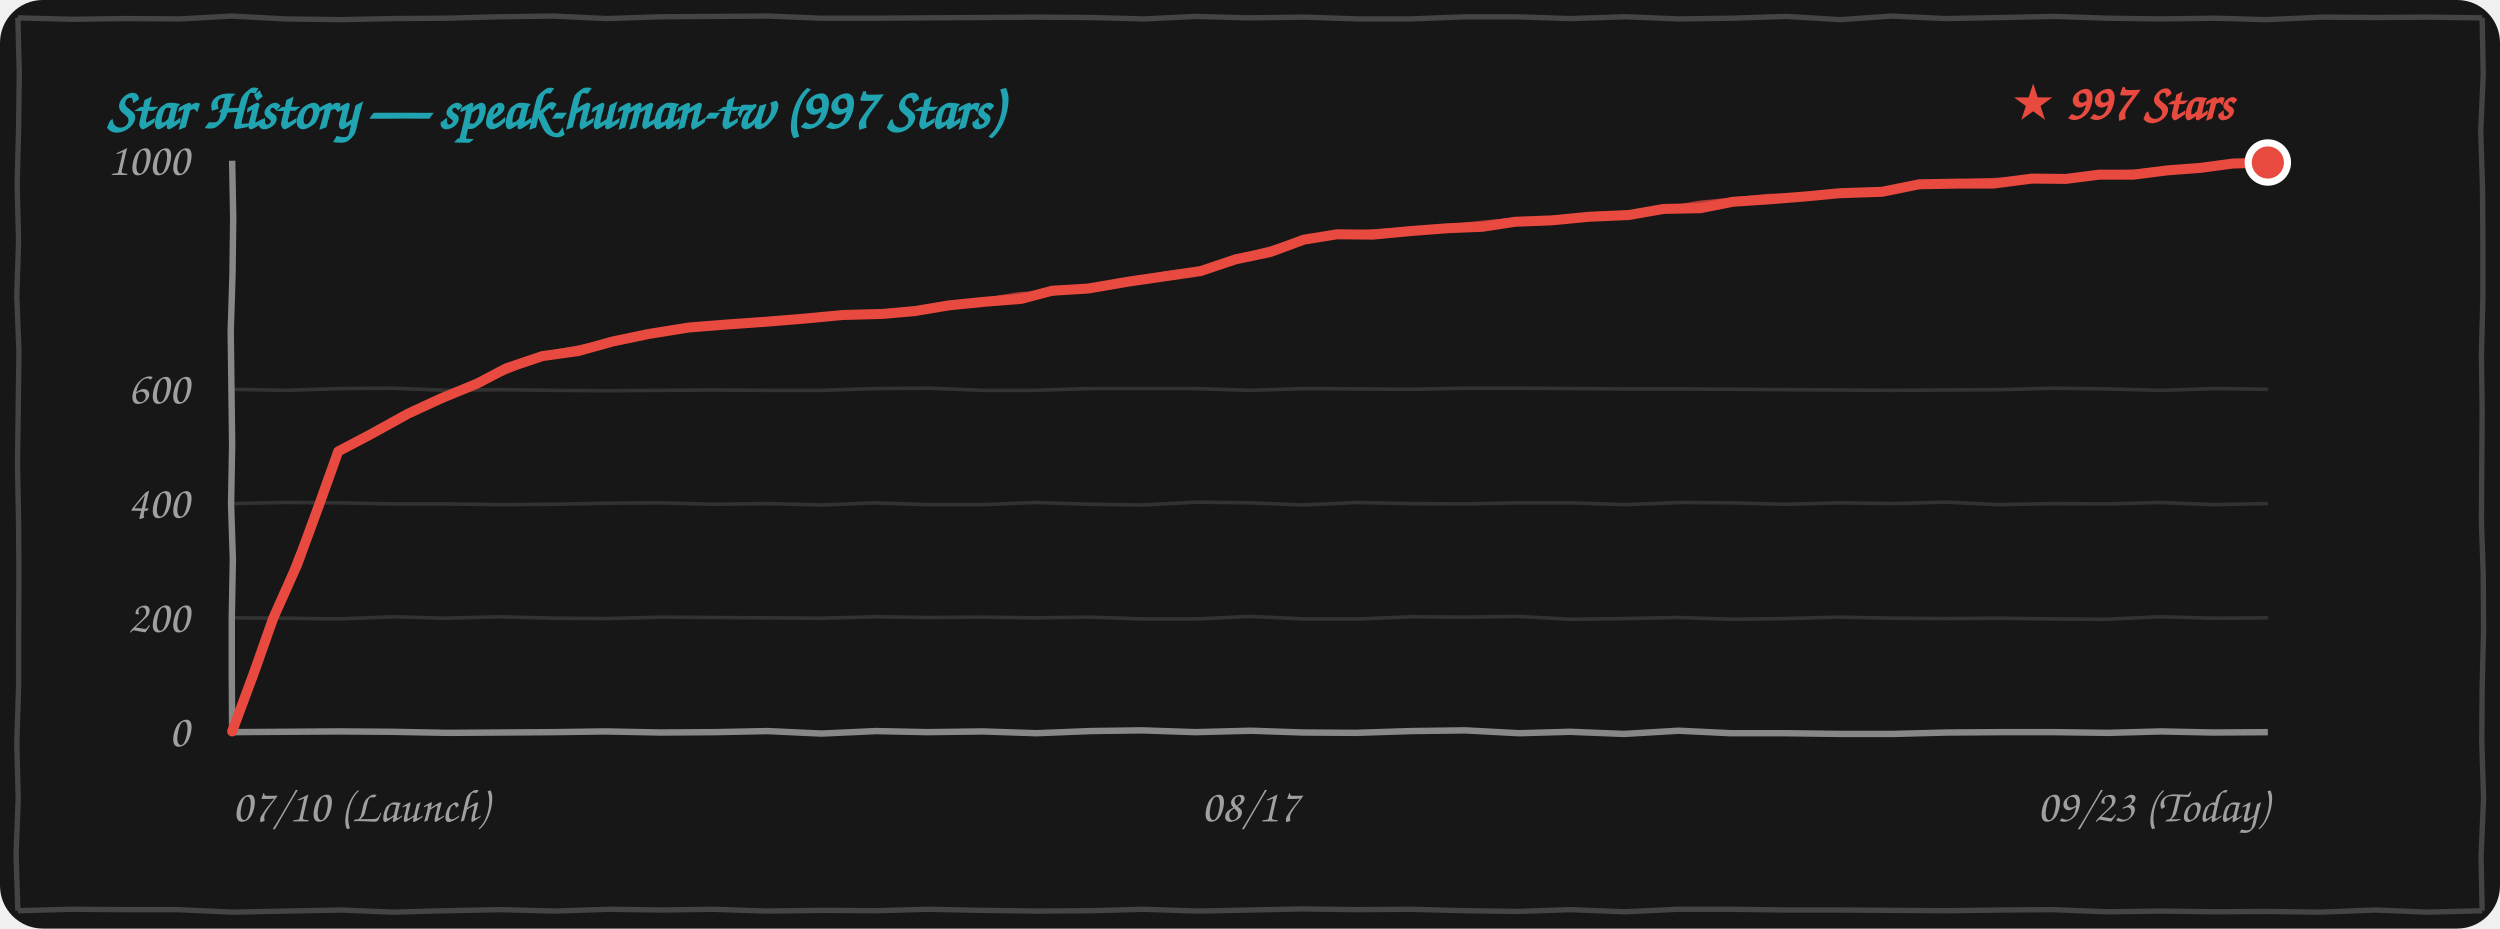
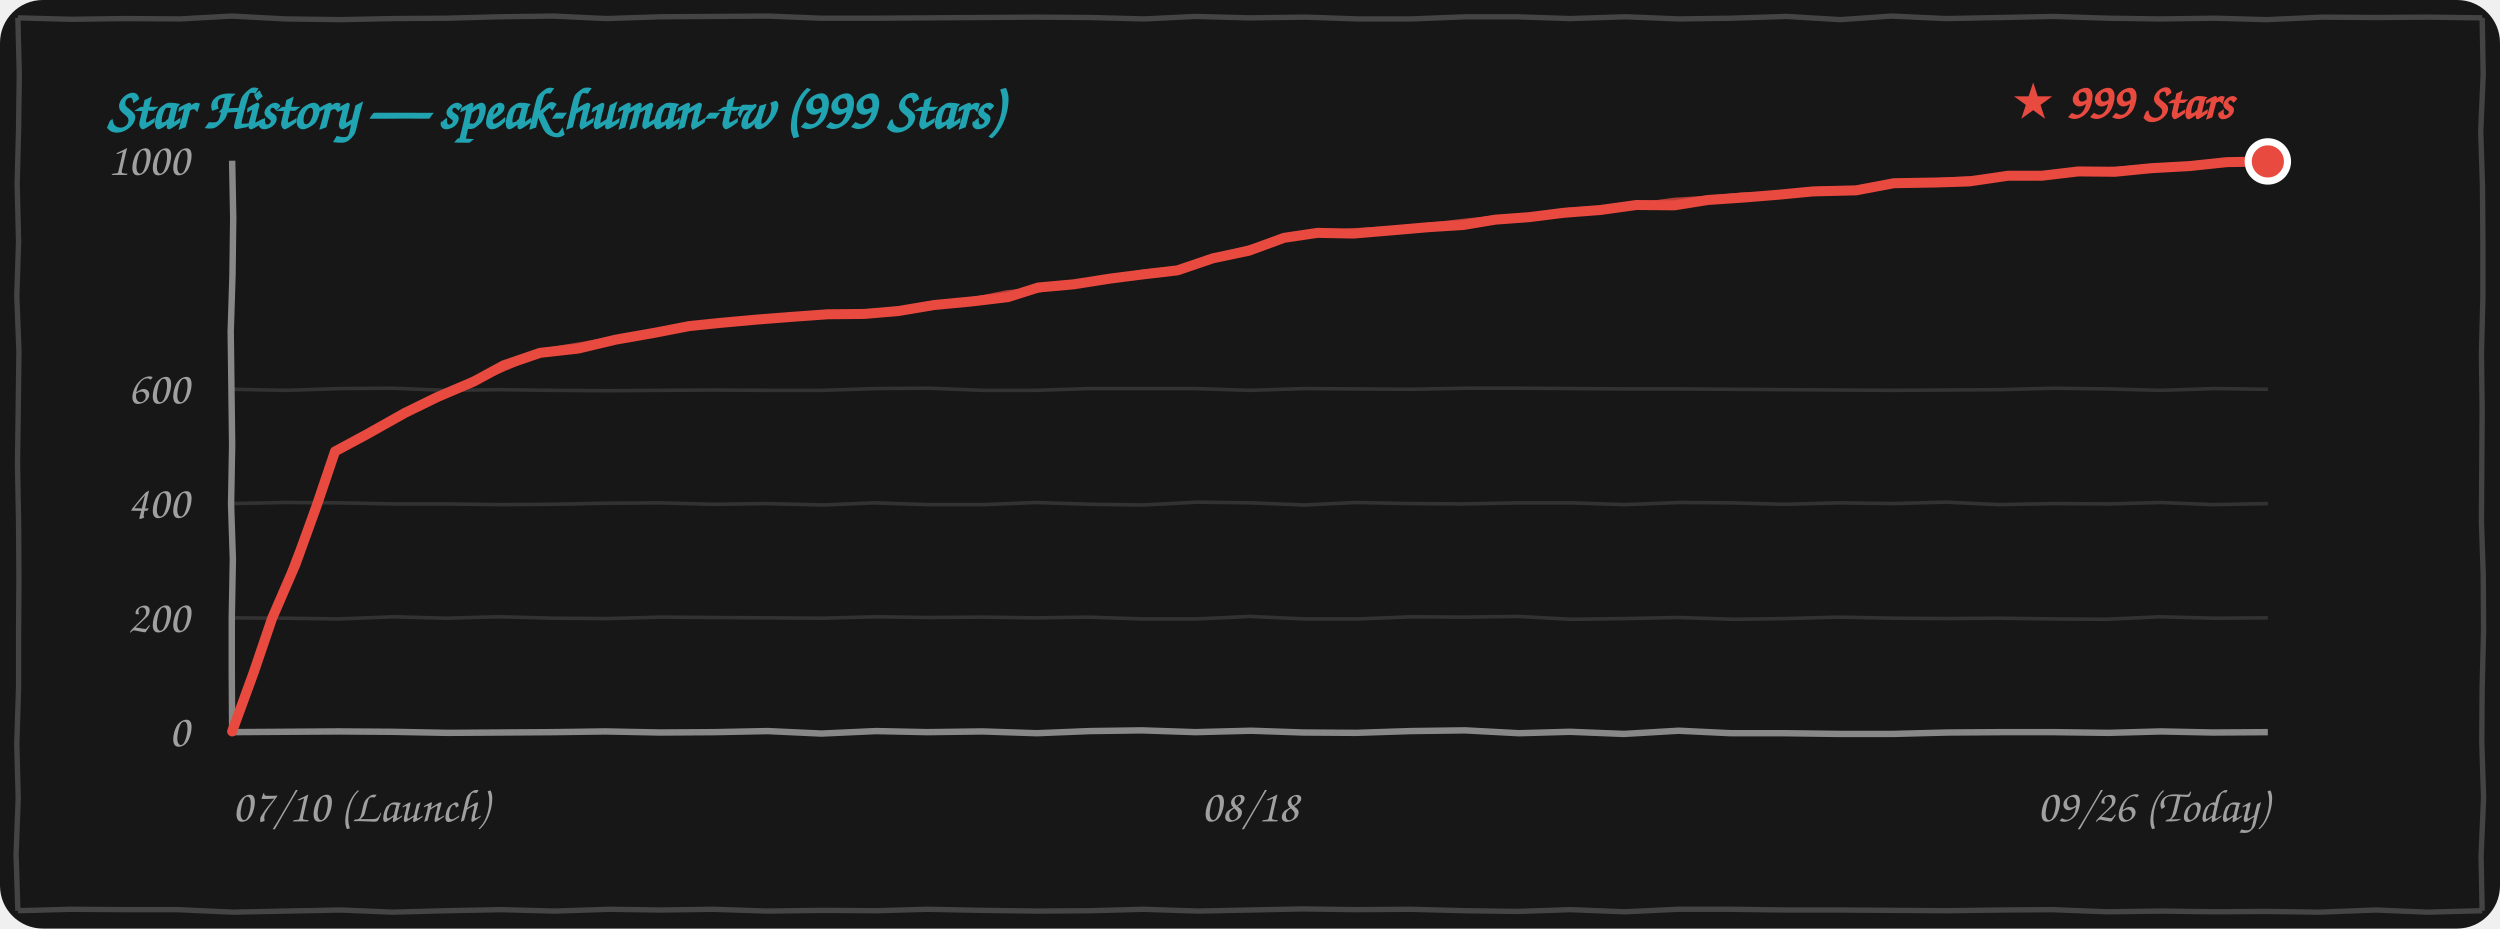
<svg xmlns="http://www.w3.org/2000/svg" width="100%" height="260" viewBox="0 0 700 260" fill="none">
  <style>
    .bg { fill: #171717; }
    .border-line { stroke: #444444; stroke-width: 1.5; fill: none; }
    .grid-line { stroke: rgba(255, 255, 255, 0.12); stroke-width: 1; fill: none; }
    .axis-line { stroke: #888888; stroke-width: 1.8; fill: none; }
    .text-font { font-family: "Comic Sans MS", "Chalkboard SE", "Comic Neue", "Caveat", cursive, sans-serif; }
    .text-muted { fill: #A0A0A0; font-size: 13px; }
    .text-title { fill: #21A4B1; font-size: 16px; font-weight: bold; }
    .text-tag { fill: #E94A3F; font-size: 14px; font-weight: bold; }
    .curve-main { stroke: #E94A3F; stroke-width: 2.8; fill: none; stroke-linecap: round; stroke-linejoin: round; }
    .curve-sub { stroke: #E94A3F; stroke-width: 1.5; opacity: 0.75; fill: none; stroke-linecap: round; stroke-linejoin: round; }

    @media (prefers-color-scheme: light) {
      .bg { fill: #FDFDFD; }
      .border-line { stroke: #222222; }
      .grid-line { stroke: rgba(0, 0, 0, 0.1); }
      .axis-line { stroke: #333333; }
      .text-muted { fill: #555555; }
    }
  </style>
  <rect width="700" height="260" rx="12" class="bg" />
  <path d="M 5.0,5.0 L 19.9,5.4 L 35.1,5.2 L 50.4,5.3 L 64.9,4.5 L 79.9,5.3 L 95.4,5.5 L 109.9,5.2 L 125.0,5.1 L 139.7,4.7 L 154.9,4.5 L 169.8,5.2 L 184.9,4.7 L 200.0,4.6 L 215.1,4.5 L 229.9,5.1 L 244.5,5.1 L 259.6,5.0 L 274.6,4.9 L 289.7,4.8 L 305.3,4.9 L 320.3,5.3 L 334.8,4.6 L 349.5,5.0 L 365.5,4.8 L 380.2,5.3 L 395.2,5.3 L 410.4,4.7 L 424.5,4.7 L 439.6,5.2 L 455.1,4.7 L 470.2,5.3 L 484.7,5.1 L 500.2,4.6 L 515.3,5.5 L 529.6,4.5 L 544.8,5.2 L 560.5,4.9 L 575.2,4.6 L 590.2,5.1 L 604.6,5.3 L 620.4,5.1 L 634.6,5.5 L 650.3,4.8 L 664.9,4.9 L 680.0,4.8 L 695.0,5.0 M 695.0,5.0 L 695.3,20.9 L 694.6,36.7 L 695.1,52.2 L 695.2,67.4 L 695.2,83.6 L 694.8,99.1 L 695.0,114.4 L 694.9,130.2 L 694.8,146.0 L 695.3,160.8 L 695.4,176.6 L 695.0,192.6 L 694.9,207.7 L 695.4,223.4 L 694.7,239.7 L 695.0,255.0 M 695.0,255.0 L 679.8,255.4 L 665.2,254.8 L 649.5,255.4 L 634.6,255.2 L 620.0,255.3 L 605.2,255.1 L 590.0,255.3 L 574.6,254.7 L 560.2,254.8 L 545.1,255.0 L 530.0,254.9 L 515.2,254.8 L 500.2,254.8 L 484.8,254.6 L 469.7,254.6 L 455.0,255.3 L 439.7,254.7 L 425.0,255.2 L 410.5,255.0 L 394.8,254.6 L 379.7,254.7 L 364.7,254.5 L 350.0,254.8 L 335.5,255.1 L 320.2,254.6 L 305.4,255.0 L 290.4,255.1 L 275.0,254.9 L 259.7,254.6 L 245.4,255.0 L 230.3,254.9 L 214.6,255.1 L 199.6,254.6 L 185.1,254.8 L 170.5,254.6 L 155.3,255.1 L 140.3,254.7 L 125.0,255.0 L 109.9,255.4 L 95.5,254.8 L 80.1,255.1 L 65.2,255.4 L 49.7,254.7 L 35.2,254.7 L 19.7,254.6 L 5.0,255.0 M 5.0,255.0 L 4.5,239.3 L 5.1,223.5 L 4.7,208.3 L 5.2,192.5 L 5.2,177.3 L 5.3,161.4 L 5.2,146.1 L 4.9,130.0 L 5.1,114.8 L 5.3,98.3 L 4.7,82.9 L 5.2,67.6 L 4.8,51.5 L 5.2,36.4 L 5.4,20.6 L 5.0,5.0" class="border-line" />
-   <text x="30" y="36" class="text-font text-title">Star History — speak-human-tw (997 Stars)</text>
+   <text x="30" y="36" class="text-font text-title">Star History — speak-human-tw (999 Stars)</text>
  <path d="M 65.0,173.0 L 79.7,173.1 L 94.8,173.3 L 110.3,172.7 L 124.8,173.1 L 139.8,172.7 L 155.3,173.1 L 170.0,173.2 L 185.2,172.8 L 199.7,172.9 L 214.9,173.0 L 230.2,173.1 L 245.4,172.7 L 259.9,172.9 L 275.3,172.8 L 289.8,173.0 L 304.9,172.8 L 319.8,173.3 L 335.0,173.3 L 350.0,172.6 L 365.4,173.3 L 380.4,173.3 L 395.3,172.7 L 410.0,172.8 L 424.9,172.6 L 439.9,173.4 L 454.8,173.2 L 470.0,172.9 L 485.4,173.4 L 500.0,173.2 L 514.7,172.8 L 530.4,173.1 L 545.0,173.2 L 559.6,173.1 L 575.0,173.3 L 589.7,173.4 L 604.7,172.7 L 620.1,173.1 L 635.0,173.0" class="grid-line" />
  <path d="M 65.0,141.0 L 79.8,140.7 L 95.3,140.8 L 110.1,141.1 L 124.9,141.1 L 140.0,141.3 L 154.8,141.2 L 169.8,140.9 L 185.1,140.8 L 199.9,141.2 L 214.7,141.0 L 230.4,141.4 L 244.7,140.8 L 259.8,141.3 L 275.3,141.3 L 289.9,140.7 L 305.3,141.2 L 320.1,141.4 L 335.1,140.6 L 350.3,140.8 L 365.1,141.4 L 379.7,140.7 L 394.7,141.0 L 409.8,141.1 L 425.2,140.8 L 440.1,140.8 L 455.0,141.3 L 470.3,140.7 L 484.9,140.8 L 499.6,141.2 L 515.1,140.8 L 530.2,141.0 L 544.9,140.6 L 559.7,141.3 L 575.3,141.0 L 590.3,141.1 L 604.7,140.7 L 619.8,141.3 L 635.0,141.0" class="grid-line" />
  <path d="M 65.0,109.0 L 80.2,109.3 L 95.3,108.8 L 109.8,108.7 L 125.2,109.3 L 139.9,109.1 L 154.7,109.3 L 170.3,109.4 L 185.2,109.3 L 199.6,109.2 L 214.9,109.3 L 230.2,109.3 L 245.2,108.8 L 260.2,108.7 L 275.3,109.3 L 289.8,109.3 L 305.0,108.8 L 320.2,108.8 L 334.6,108.8 L 349.9,109.3 L 365.4,108.8 L 380.1,108.9 L 395.4,109.0 L 410.4,108.7 L 425.4,108.7 L 440.4,108.8 L 454.7,108.9 L 470.2,108.9 L 485.1,109.0 L 499.9,109.1 L 514.8,109.2 L 529.6,109.3 L 545.0,109.2 L 560.2,109.1 L 574.9,108.7 L 590.1,108.9 L 604.9,109.3 L 620.2,108.8 L 635.0,109.0" class="grid-line" />
  <path d="M 65.0,205.0 L 79.8,204.9 L 94.9,204.8 L 109.6,204.9 L 125.4,205.2 L 140.4,205.1 L 154.8,205.0 L 169.5,204.8 L 184.9,205.1 L 200.2,205.0 L 214.9,204.7 L 230.0,205.4 L 245.3,204.7 L 259.6,205.0 L 275.1,204.8 L 290.3,205.3 L 305.2,204.7 L 319.7,204.5 L 334.7,205.0 L 350.3,204.6 L 364.9,205.1 L 379.7,205.2 L 395.0,204.7 L 410.2,204.5 L 425.3,205.3 L 439.6,204.9 L 454.7,205.5 L 470.0,204.6 L 484.7,205.3 L 500.0,205.3 L 515.2,205.5 L 530.1,205.5 L 545.4,205.1 L 560.2,205.0 L 575.3,205.0 L 590.4,205.2 L 605.0,204.8 L 619.7,205.1 L 635.0,205.0" class="axis-line" />
  <path d="M 65.0,45.0 L 65.3,61.0 L 65.1,76.8 L 64.6,92.8 L 64.8,108.8 L 65.0,124.6 L 64.7,141.2 L 65.2,156.6 L 64.9,173.0 L 64.9,188.7 L 65.0,205.0" class="axis-line" />
  <text x="53" y="209.0" class="text-font text-muted" text-anchor="end">0</text>
  <text x="53" y="177.0" class="text-font text-muted" text-anchor="end">200</text>
  <text x="53" y="145.0" class="text-font text-muted" text-anchor="end">400</text>
  <text x="53" y="113.0" class="text-font text-muted" text-anchor="end">600</text>
  <text x="53" y="49.0" class="text-font text-muted" text-anchor="end">1000</text>
  <text x="65" y="230" class="text-font text-muted" text-anchor="start">07/10 (Launch)</text>
-   <text x="350" y="230" class="text-font text-muted" text-anchor="middle">08/17</text>
-   <text x="635" y="230" class="text-font text-muted" text-anchor="end">09/23 (Today)</text>
-   <path d="M 65.0,204.8 L 71.1,188.4 L 76.5,173.1 L 83.2,158.1 L 89.3,141.5 L 94.7,126.4 M 94.7,126.4 L 103.8,121.6 L 114.3,115.8 L 123.4,111.6 M 123.4,111.6 L 133.6,107.4 L 141.8,103.1 L 151.9,99.7 M 151.9,99.7 L 161.9,98.3 L 171.6,95.6 L 181.7,93.5 M 181.7,93.5 L 192.9,91.7 L 203.0,90.9 L 214.3,90.1 M 214.3,90.1 L 225.4,89.2 L 236.0,88.2 L 247.1,87.9 M 247.1,87.9 L 256.2,87.1 L 265.7,85.5 L 275.7,84.5 M 275.7,84.5 L 285.9,83.7 L 294.6,81.4 L 304.6,80.8 M 304.6,80.8 L 315.7,78.9 L 325.9,77.4 L 336.2,75.9 M 336.2,75.9 L 346.0,72.6 L 355.6,70.6 L 365.1,67.1 M 365.1,67.1 L 374.4,65.6 L 384.4,65.7 L 394.9,64.7 M 394.9,64.7 L 405.4,63.9 L 415.1,63.5 L 424.2,62.1 M 424.2,62.1 L 434.5,61.7 L 444.9,60.7 L 456.1,60.2 M 456.1,60.2 L 465.8,58.5 L 476.1,58.3 L 485.2,56.5 M 485.2,56.5 L 495.6,55.8 L 505.6,55.0 L 515.1,54.1 M 515.1,54.1 L 527.0,53.7 L 537.4,51.6 L 549.0,51.4 M 549.0,51.4 L 558.2,51.4 L 569.0,50.0 L 578.4,50.1 M 578.4,50.1 L 587.8,48.9 L 597.4,48.9 L 606.9,47.7 M 606.9,47.7 L 616.2,47.0 L 625.1,45.8 L 635.0,45.5" class="curve-main" />
-   <path d="M 65.5,204.3 L 71.4,188.2 L 77.1,173.0 L 82.8,157.0 L 89.4,141.7 L 95.2,125.9 M 95.2,125.9 L 105.1,121.2 L 114.1,115.7 L 123.9,111.1 M 123.9,111.1 L 133.8,107.2 L 143.2,103.4 L 152.4,99.2 M 152.4,99.2 L 162.7,97.3 L 172.7,95.1 L 182.2,93.0 M 182.2,93.0 L 192.6,91.6 L 203.5,90.5 L 214.8,89.6 M 214.8,89.6 L 225.5,89.3 L 236.8,88.2 L 247.6,87.4 M 247.6,87.4 L 257.7,86.4 L 266.7,85.3 L 276.2,84.0 M 276.2,84.0 L 285.7,82.5 L 295.2,82.0 L 305.1,80.3 M 305.1,80.3 L 316.1,78.6 L 325.9,76.8 L 336.7,75.4 M 336.7,75.4 L 346.3,72.2 L 356.5,69.5 L 365.6,66.6 M 365.6,66.6 L 375.9,65.7 L 385.0,64.9 L 395.4,64.2 M 395.4,64.2 L 404.6,63.6 L 415.1,62.5 L 424.7,61.6 M 424.7,61.6 L 435.3,61.5 L 446.4,60.1 L 456.6,59.7 M 456.6,59.7 L 466.1,58.6 L 476.1,56.9 L 485.7,56.0 M 485.7,56.0 L 495.1,55.0 L 505.1,54.9 L 515.6,53.6 M 515.6,53.6 L 527.3,53.2 L 537.8,51.8 L 549.5,50.9 M 549.5,50.9 L 559.3,50.5 L 568.8,50.4 L 578.9,49.6 M 578.9,49.6 L 588.1,48.6 L 598.4,48.2 L 607.4,47.2 M 607.4,47.2 L 616.6,46.6 L 625.8,45.4 L 635.5,45.0" class="curve-sub" />
-   <circle cx="635.0" cy="45.5" r="5.5" fill="#E94A3F" stroke="#FFFFFF" stroke-width="2" />
-   <text x="625.0" y="33.5" class="text-font text-tag" text-anchor="end">★ 997 Stars</text>
+   <text x="350" y="230" class="text-font text-muted" text-anchor="middle">08/18</text>
+   <text x="635" y="230" class="text-font text-muted" text-anchor="end">09/26 (Today)</text>
+   <path d="M 65.0,204.8 L 71.0,188.4 L 76.2,173.1 L 82.7,158.1 L 88.7,141.5 L 93.8,126.4 M 93.8,126.4 L 102.9,121.5 L 113.4,115.6 L 122.4,111.2 M 122.4,111.2 L 132.7,106.8 L 141.0,102.3 L 151.2,98.8 M 151.2,98.8 L 161.9,97.6 L 172.4,95.1 L 183.2,93.2 M 183.2,93.2 L 193.0,91.3 L 201.8,90.4 L 211.7,89.5 M 211.7,89.5 L 222.0,88.7 L 231.7,88.0 L 242.0,87.9 M 242.0,87.9 L 251.5,87.1 L 261.6,85.4 L 272.1,84.4 M 272.1,84.4 L 282.2,83.2 L 290.7,80.5 L 300.7,79.6 M 300.7,79.6 L 310.9,78.0 L 320.3,76.8 L 329.7,75.7 M 329.7,75.7 L 339.7,72.3 L 349.7,70.2 L 359.5,66.6 M 359.5,66.6 L 368.9,65.2 L 379.0,65.4 L 389.7,64.5 M 389.7,64.5 L 400.1,63.6 L 409.7,63.0 L 418.7,61.5 M 418.7,61.5 L 428.2,60.8 L 437.7,59.6 L 448.1,58.8 M 448.1,58.8 L 458.2,57.4 L 468.8,57.5 L 478.2,56.0 M 478.2,56.0 L 488.4,55.3 L 498.2,54.5 L 507.6,53.6 M 507.6,53.6 L 519.7,53.3 L 530.3,51.3 L 542.1,51.1 M 542.1,51.1 L 551.4,50.8 L 562.3,49.2 L 571.8,49.2 M 571.8,49.2 L 581.9,48.0 L 592.2,48.1 L 602.3,47.1 M 602.3,47.1 L 613.1,46.5 L 623.5,45.4 L 635.0,45.2" class="curve-main" />
+   <path d="M 65.5,204.3 L 71.2,188.2 L 76.7,173.0 L 82.3,157.0 L 88.7,141.7 L 94.3,125.9 M 94.3,125.9 L 104.2,121.1 L 113.2,115.4 L 122.9,110.7 M 122.9,110.7 L 132.9,106.7 L 142.4,102.7 L 151.7,98.3 M 151.7,98.3 L 162.7,96.5 L 173.4,94.6 L 183.7,92.7 M 183.7,92.7 L 192.8,91.2 L 202.3,90.0 L 212.2,89.0 M 212.2,89.0 L 222.1,88.9 L 232.6,88.0 L 242.5,87.4 M 242.5,87.4 L 253.1,86.4 L 262.6,85.2 L 272.6,83.9 M 272.6,83.9 L 281.9,82.0 L 291.3,81.1 L 301.2,79.1 M 301.2,79.1 L 311.3,77.7 L 320.3,76.2 L 330.2,75.2 M 330.2,75.2 L 340.0,71.9 L 350.6,69.2 L 360.0,66.1 M 360.0,66.1 L 370.4,65.3 L 379.7,64.6 L 390.2,64.0 M 390.2,64.0 L 399.3,63.2 L 409.7,62.0 L 419.2,61.0 M 419.2,61.0 L 429.0,60.5 L 439.2,58.9 L 448.6,58.3 M 448.6,58.3 L 458.4,57.5 L 468.8,56.1 L 478.7,55.5 M 478.7,55.5 L 488.0,54.6 L 497.8,54.4 L 508.1,53.1 M 508.1,53.1 L 520.0,52.8 L 530.7,51.4 L 542.6,50.6 M 542.6,50.6 L 552.5,50.0 L 562.2,49.7 L 572.3,48.7 M 572.3,48.7 L 582.2,47.8 L 593.1,47.4 L 602.8,46.6 M 602.8,46.6 L 613.5,46.0 L 624.3,45.0 L 635.5,44.7" class="curve-sub" />
+   <circle cx="635.0" cy="45.2" r="5.5" fill="#E94A3F" stroke="#FFFFFF" stroke-width="2" />
+   <text x="625.0" y="33.2" class="text-font text-tag" text-anchor="end">★ 999 Stars</text>
</svg>
